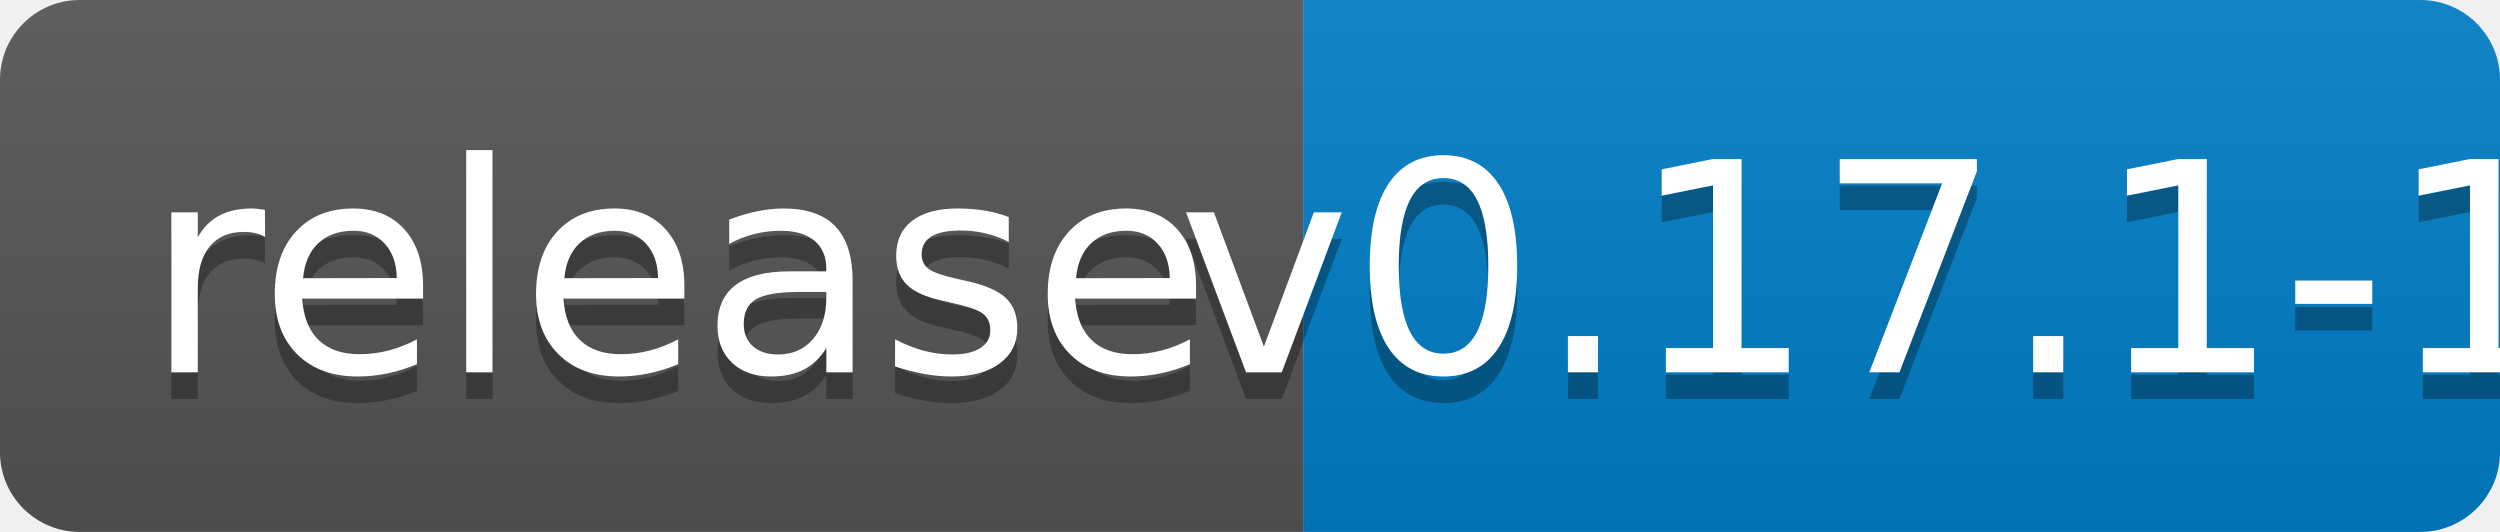
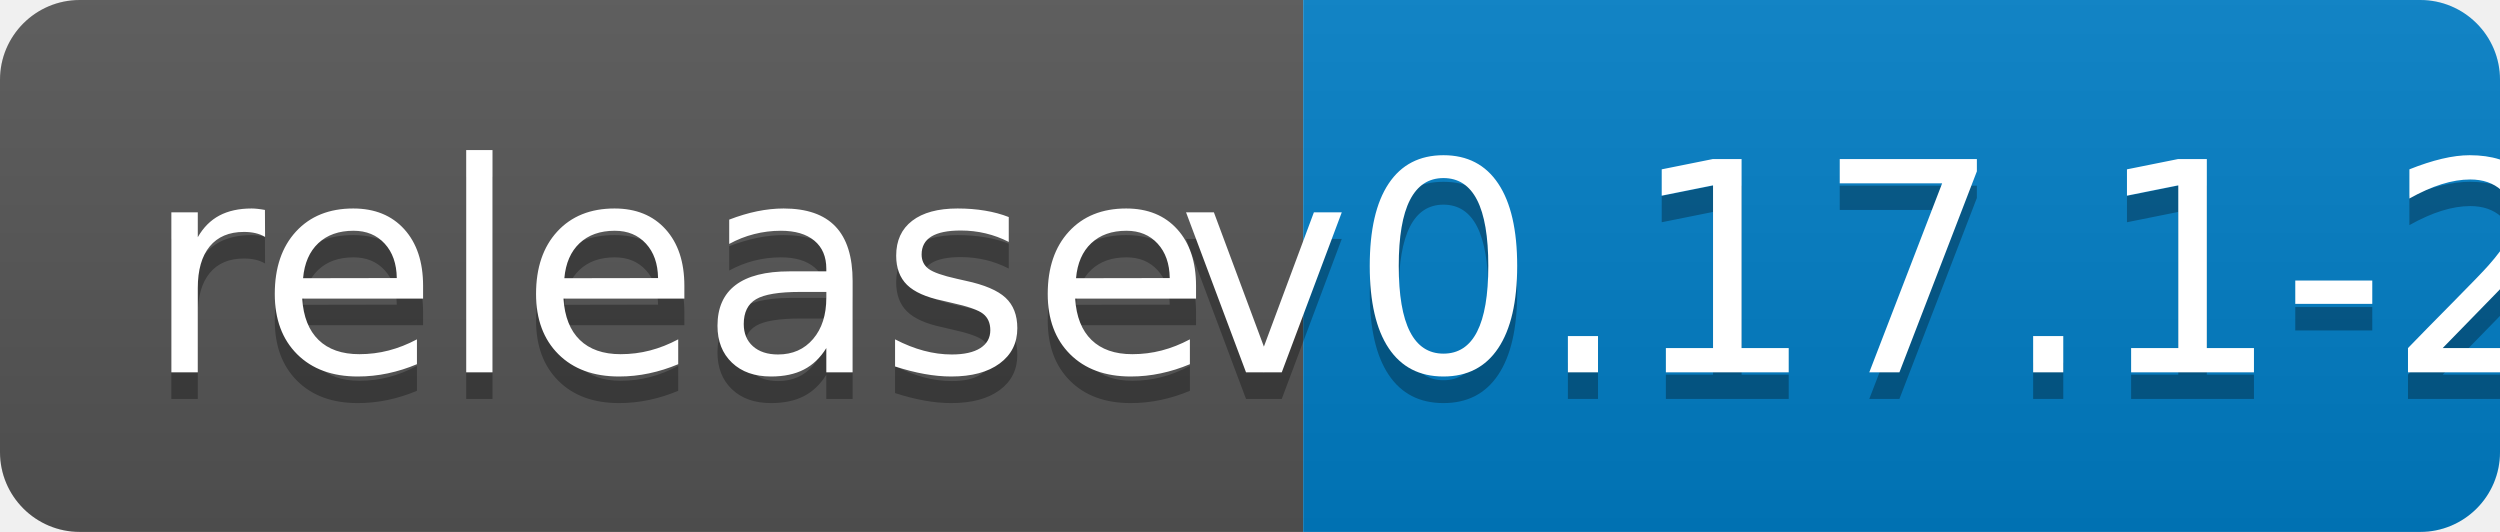
<svg xmlns="http://www.w3.org/2000/svg" width="94" height="20">
  <linearGradient id="b" x2="0" y2="100%">
    <stop offset="0" stop-color="#bbb" stop-opacity=".1" />
    <stop offset="1" stop-opacity=".1" />
  </linearGradient>
  <clipPath id="a">
    <rect width="94" height="20" rx="3" fill="#fff" />
  </clipPath>
  <g clip-path="url(#a)">
    <path fill="#555" d="M0 0h49v20H0z" />
    <path fill="#007ec6" d="M49 0h45v20H49z" />
    <path fill="url(#b)" d="M0 0h94v20H0z" />
  </g>
  <g fill="#fff" text-anchor="middle" font-family="DejaVu Sans,Verdana,Geneva,sans-serif" font-size="110">
    <text x="255" y="150" fill="#010101" fill-opacity=".3" transform="scale(.1)" textLength="390">release</text>
    <text x="255" y="140" transform="scale(.1)" textLength="390">release</text>
-     <text x="705" y="150" fill="#010101" fill-opacity=".3" transform="scale(.1)" textLength="350">v0.17.1-1</text>
-     <text x="705" y="140" transform="scale(.1)" textLength="350">v0.17.1-1</text>
+     <text x="705" y="150" fill="#010101" fill-opacity=".3" transform="scale(.1)" textLength="350">v0.17.1-2</text>
+     <text x="705" y="140" transform="scale(.1)" textLength="350">v0.17.1-2</text>
  </g>
</svg>
